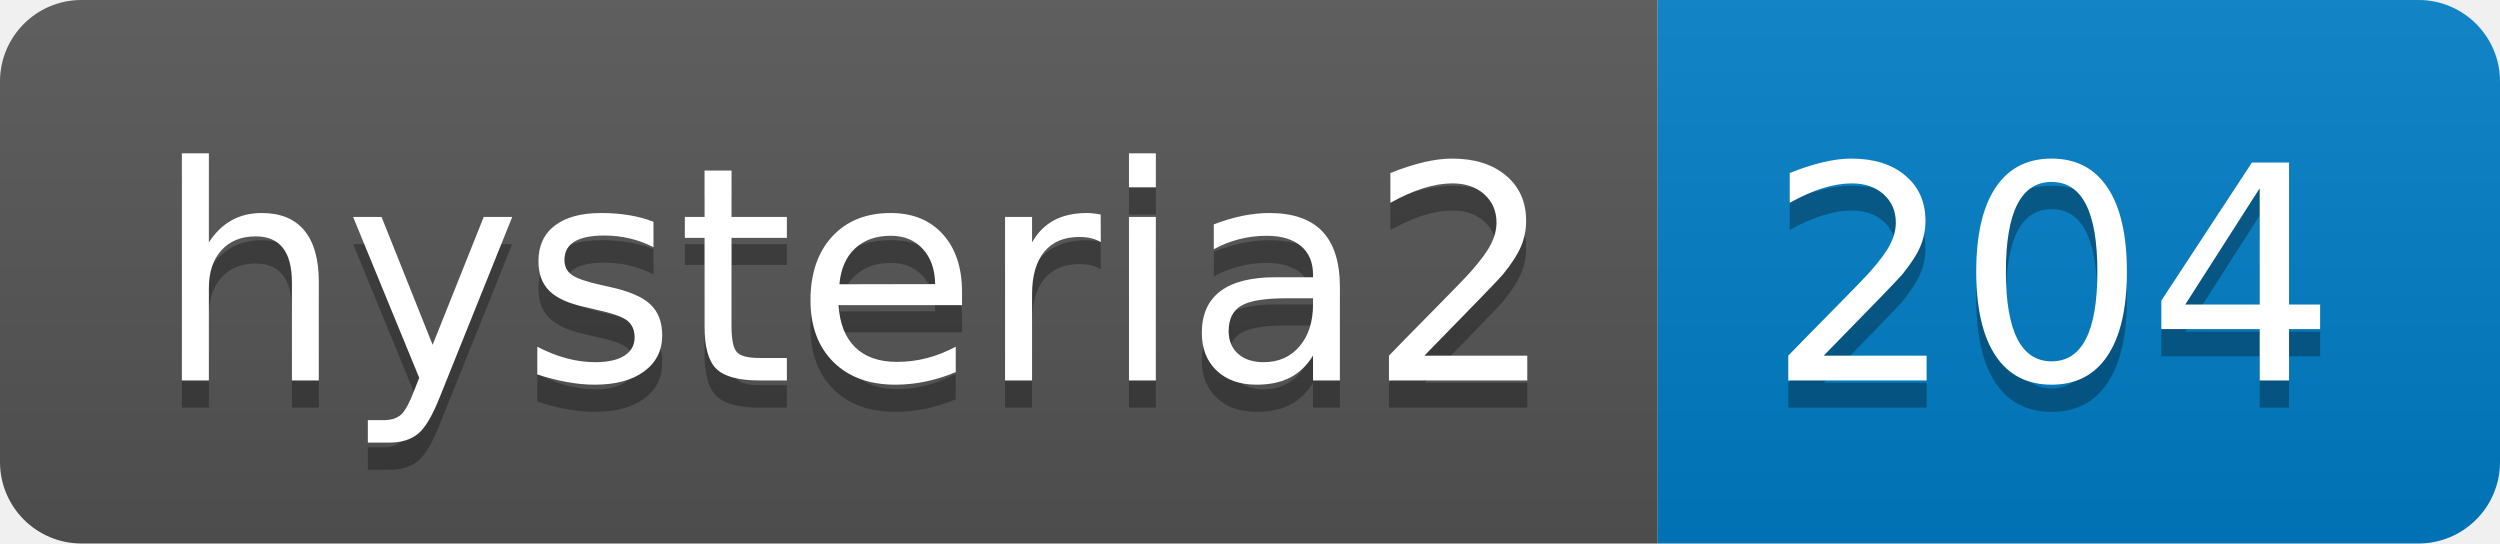
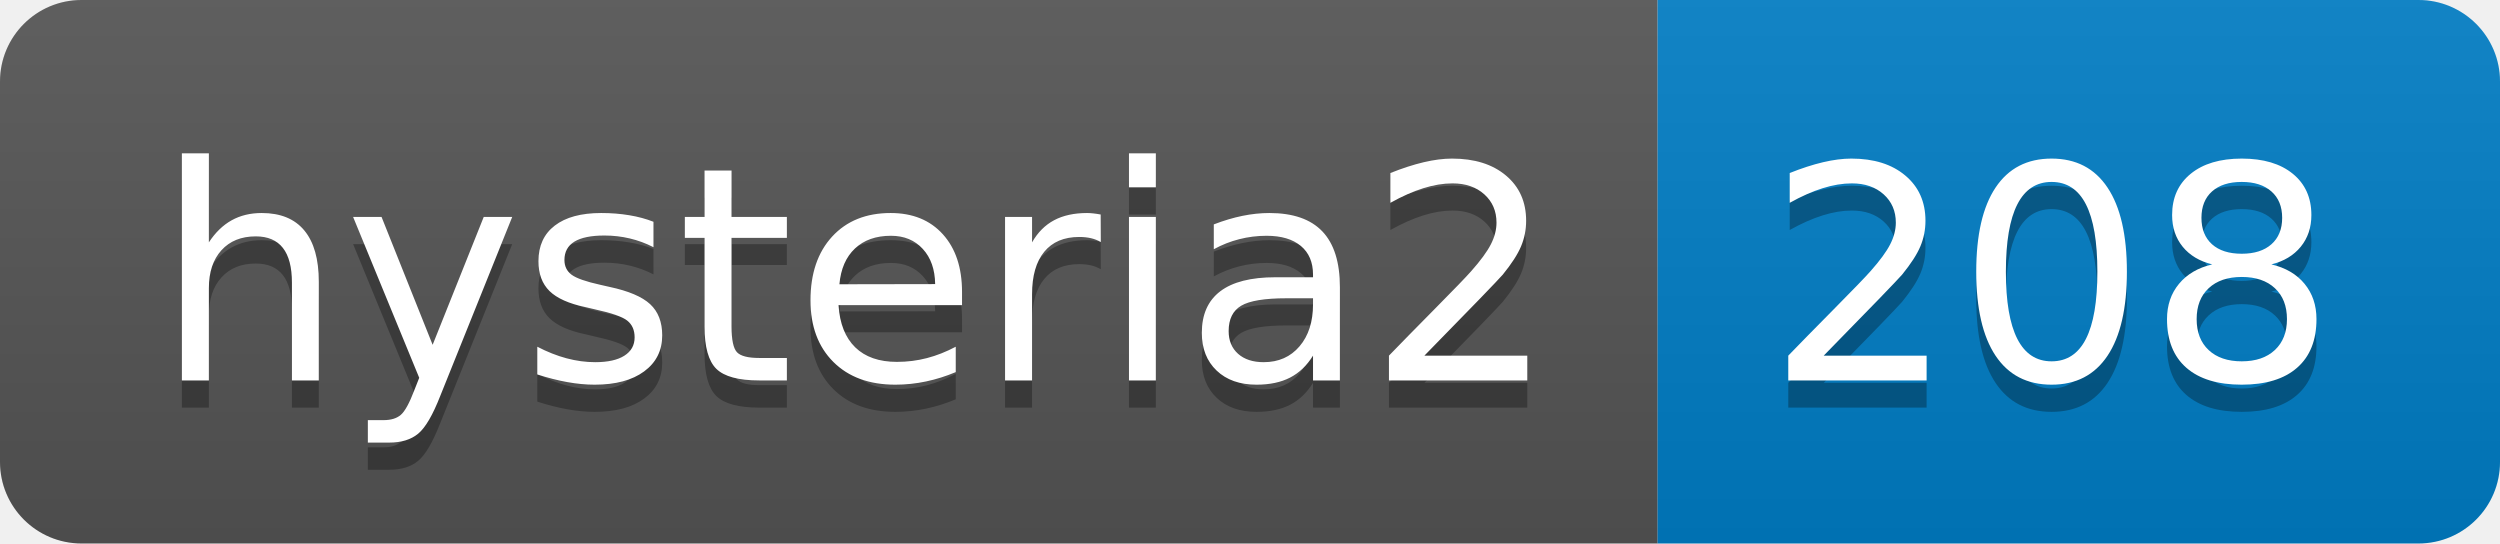
- <svg xmlns="http://www.w3.org/2000/svg" width="92" height="20" role="img" aria-label="hysteria2: 204">
+ <svg xmlns="http://www.w3.org/2000/svg" width="92" height="20" role="img" aria-label="hysteria2: 208">
  <linearGradient id="s" x2="0" y2="100%">
    <stop offset="0" stop-color="#bbb" stop-opacity=".1" />
    <stop offset="1" stop-opacity=".1" />
  </linearGradient>
  <clipPath id="r">
    <rect width="92" height="20" rx="3" fill="#fff" />
  </clipPath>
  <g clip-path="url(#r)">
    <rect width="61" height="20" fill="#555" />
    <rect x="61" width="31" height="20" fill="#007ec6" />
    <rect width="92" height="20" fill="url(#s)" />
  </g>
  <g fill="#fff" text-anchor="middle" font-family="Verdana,Geneva,DejaVu Sans,sans-serif" text-rendering="geometricPrecision" font-size="110">
    <text aria-hidden="true" x="315" y="150" fill="#010101" fill-opacity=".3" transform="scale(.1)" textLength="510">hysteria2</text>
    <text x="315" y="140" transform="scale(.1)" fill="#fff" textLength="510">hysteria2</text>
-     <text aria-hidden="true" x="755" y="150" fill="#010101" fill-opacity=".3" transform="scale(.1)" textLength="210">204</text>
-     <text x="755" y="140" transform="scale(.1)" fill="#fff" textLength="210">204</text>
+     <text aria-hidden="true" x="755" y="150" fill="#010101" fill-opacity=".3" transform="scale(.1)" textLength="210">208</text>
+     <text x="755" y="140" transform="scale(.1)" fill="#fff" textLength="210">208</text>
  </g>
</svg>
